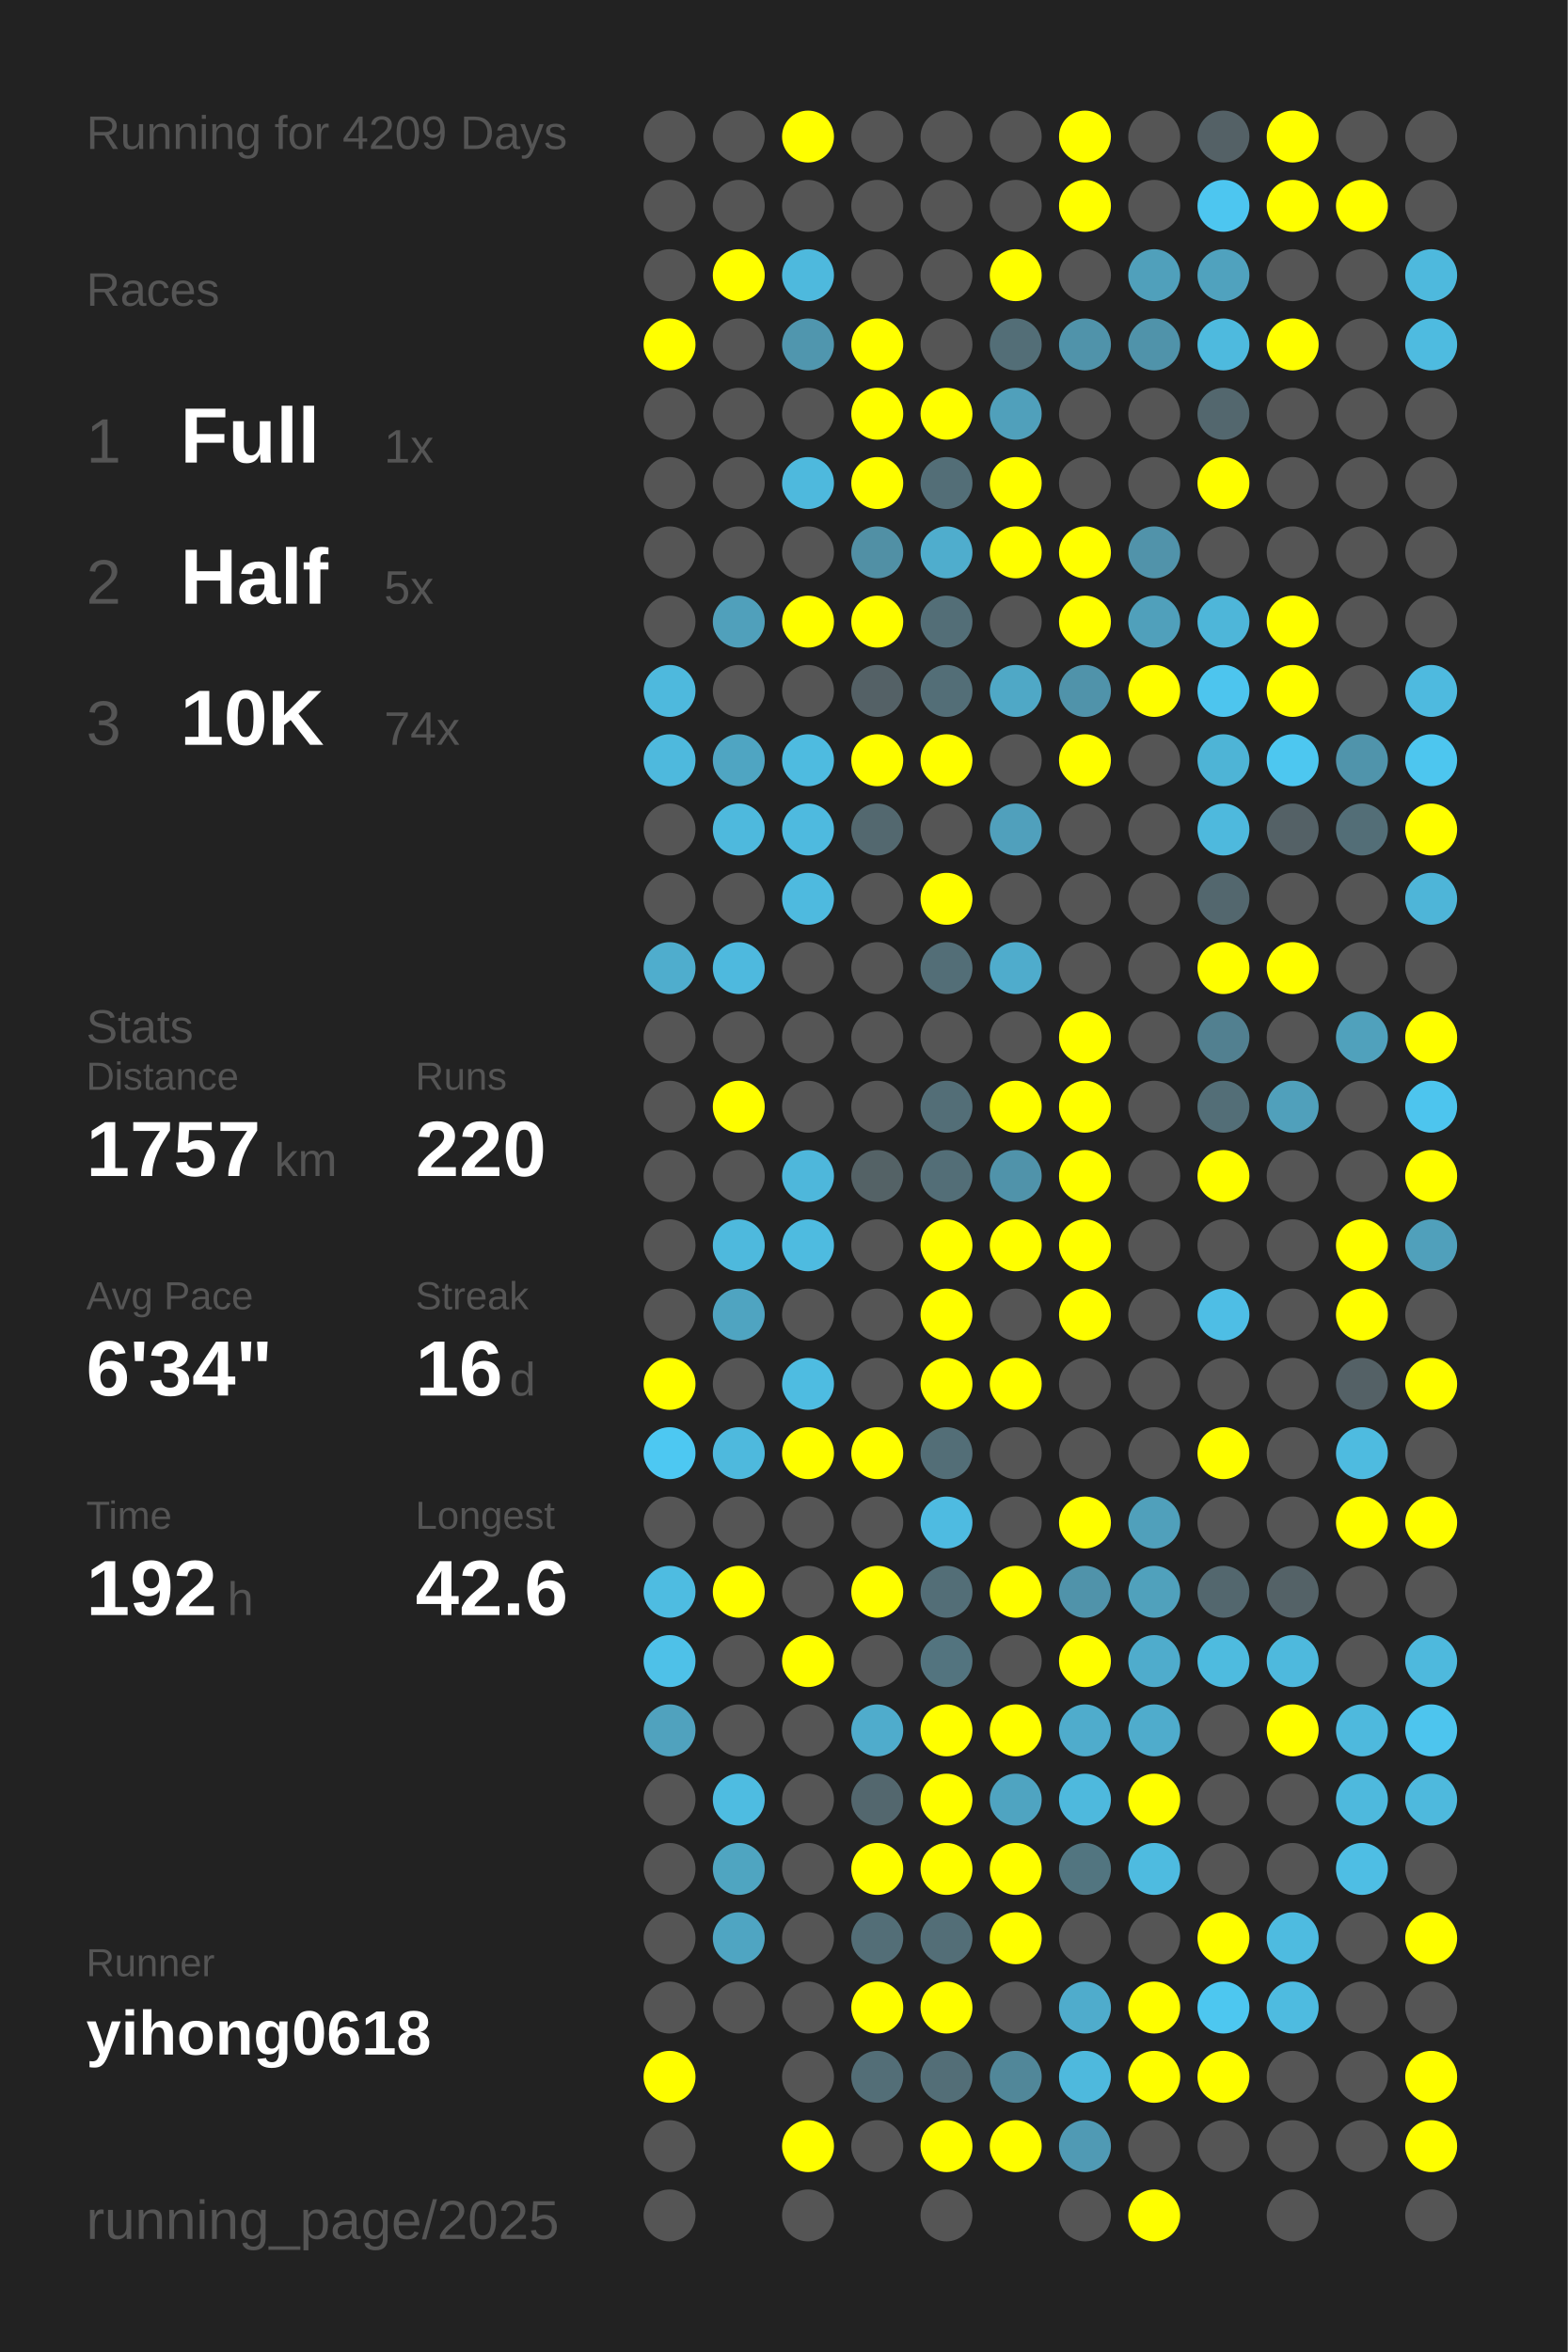
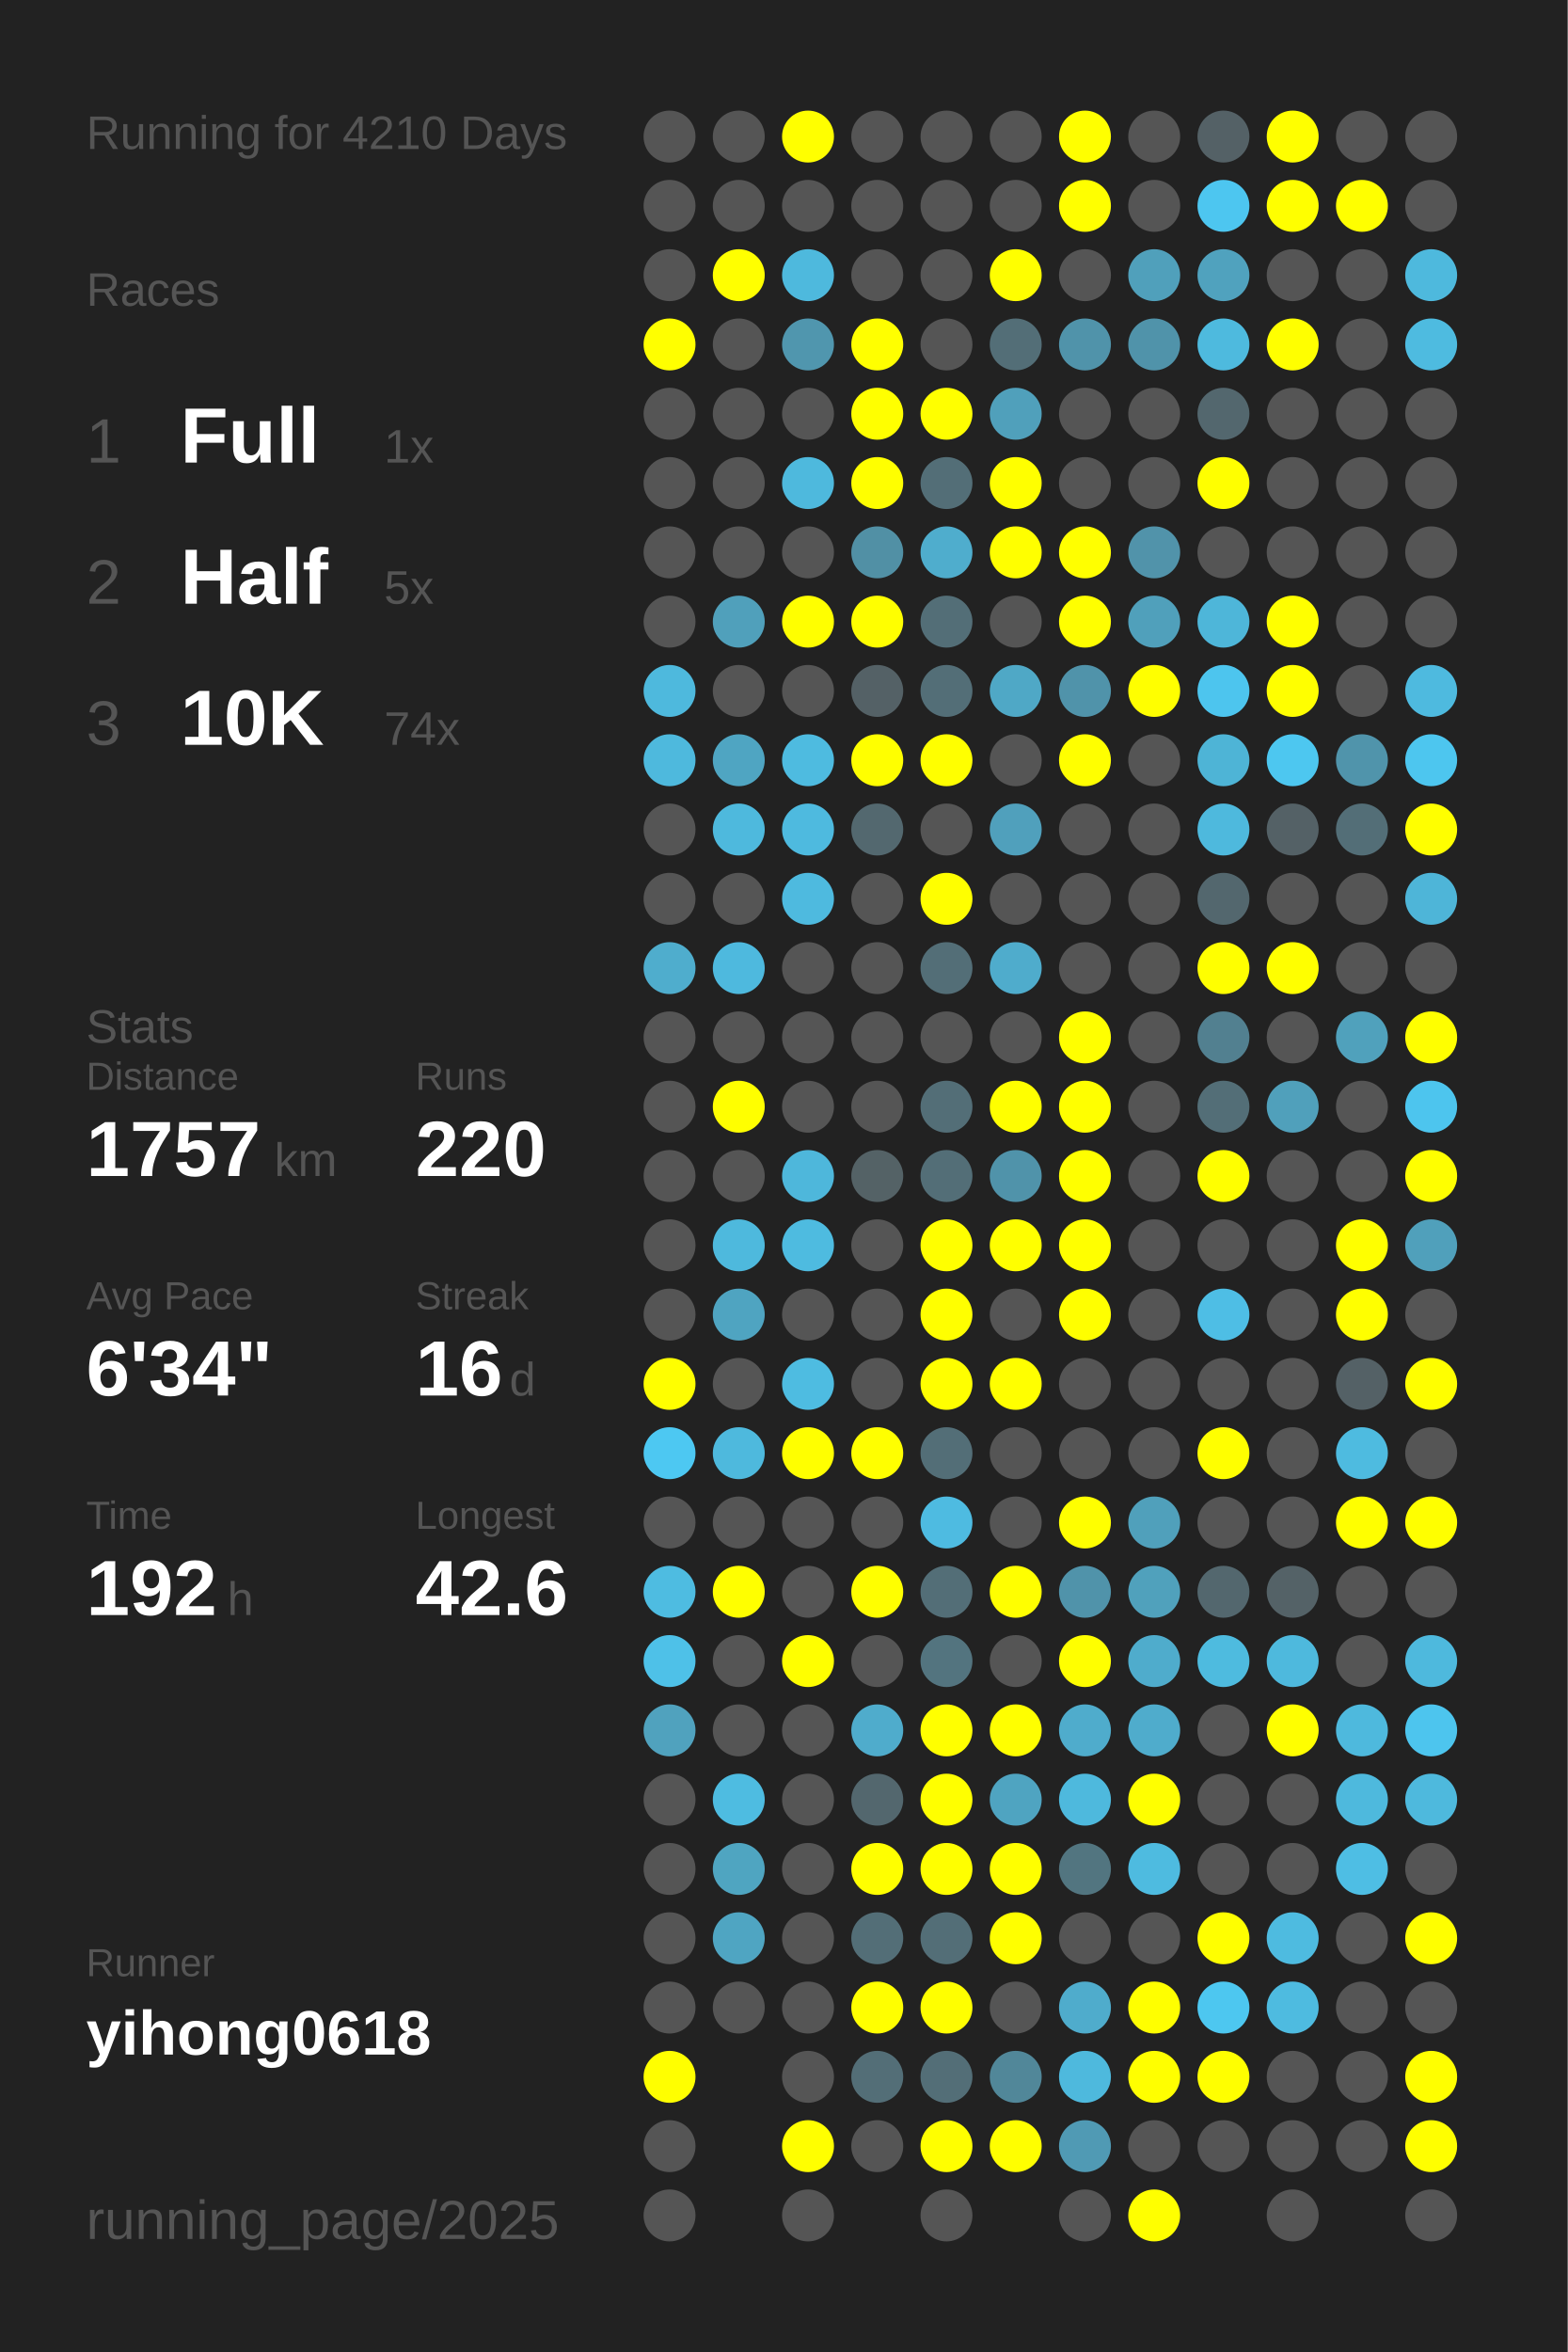
<svg xmlns="http://www.w3.org/2000/svg" baseProfile="full" height="300mm" version="1.1" viewBox="0,0,200,300" width="200mm">
  <defs />
  <rect fill="#222222" height="300" width="200" x="0" y="0" />
-   <text fill="#555555" style="font-size:6px; font-family:Arial;" x="11" y="19">Running for 4209 Days</text>
+   <text fill="#555555" style="font-size:6px; font-family:Arial;" x="11" y="19">Running for 4210 Days</text>
  <text fill="#555555" style="font-size:6px; font-family:Arial;" x="11" y="39">Races</text>
  <text fill="#555555" style="font-size:8px; font-family:Arial;" x="11" y="59">1</text>
  <text fill="#FFFFFF" style="font-size:10px; font-family:Arial; font-weight:bold;" x="23" y="59">Full</text>
  <text fill="#555555" style="font-size:6px; font-family:Arial;" x="49" y="59">1x</text>
  <text fill="#555555" style="font-size:8px; font-family:Arial;" x="11" y="77">2</text>
  <text fill="#FFFFFF" style="font-size:10px; font-family:Arial; font-weight:bold;" x="23" y="77">Half</text>
  <text fill="#555555" style="font-size:6px; font-family:Arial;" x="49" y="77">5x</text>
  <text fill="#555555" style="font-size:8px; font-family:Arial;" x="11" y="95">3</text>
  <text fill="#FFFFFF" style="font-size:10px; font-family:Arial; font-weight:bold;" x="23" y="95">10K</text>
  <text fill="#555555" style="font-size:6px; font-family:Arial;" x="49" y="95">74x</text>
  <text fill="#555555" style="font-size:6px; font-family:Arial;" x="11" y="133">Stats</text>
  <text fill="#555555" style="font-size:5px; font-family:Arial;" x="11" y="139">Distance</text>
  <text fill="#FFFFFF" style="font-size:10px; font-family:Arial; font-weight:bold;" x="11" y="150">1757</text>
  <text fill="#555555" style="font-size:6px; font-family:Arial;" x="35" y="150">km</text>
  <text fill="#555555" style="font-size:5px; font-family:Arial;" x="53" y="139">Runs</text>
  <text fill="#FFFFFF" style="font-size:10px; font-family:Arial; font-weight:bold;" x="53" y="150">220</text>
  <text fill="#555555" style="font-size:5px; font-family:Arial;" x="11" y="167">Avg Pace</text>
  <text fill="#FFFFFF" style="font-size:10px; font-family:Arial; font-weight:bold;" x="11" y="178">6'34"</text>
  <text fill="#555555" style="font-size:5px; font-family:Arial;" x="53" y="167">Streak</text>
  <text fill="#FFFFFF" style="font-size:10px; font-family:Arial; font-weight:bold;" x="53" y="178">16</text>
  <text fill="#555555" style="font-size:6px; font-family:Arial;" x="65" y="178">d</text>
  <text fill="#555555" style="font-size:5px; font-family:Arial;" x="11" y="195">Time</text>
  <text fill="#FFFFFF" style="font-size:10px; font-family:Arial; font-weight:bold;" x="11" y="206">192</text>
  <text fill="#555555" style="font-size:6px; font-family:Arial;" x="29" y="206">h</text>
  <text fill="#555555" style="font-size:5px; font-family:Arial;" x="53" y="195">Longest</text>
  <text fill="#FFFFFF" style="font-size:10px; font-family:Arial; font-weight:bold;" x="53" y="206">42.6</text>
  <text fill="#555555" style="font-size:5px; font-family:Arial;" x="11" y="252.065">Runner</text>
  <text fill="#FFFFFF" style="font-size:8px; font-family:Arial; font-weight:bold;" x="11" y="262.065">yihong0618</text>
  <text fill="#555555" style="font-size:7px; font-family:Arial;" x="11" y="285.581">running_page/2025</text>
  <circle cx="85.417" cy="17.419" fill="#555555" r="3.312" />
  <circle cx="85.417" cy="26.258" fill="#555555" r="3.312" />
  <circle cx="85.417" cy="35.097" fill="#555555" r="3.312" />
  <circle cx="85.417" cy="43.935" fill="#FFFF00" r="3.312" />
  <circle cx="85.417" cy="52.774" fill="#555555" r="3.312" />
  <circle cx="85.417" cy="61.613" fill="#555555" r="3.312" />
  <circle cx="85.417" cy="70.452" fill="#555555" r="3.312" />
  <circle cx="85.417" cy="79.29" fill="#555555" r="3.312" />
  <circle cx="85.417" cy="88.129" fill="#4eb9dd" r="3.312" />
  <circle cx="85.417" cy="96.968" fill="#4eb9dd" r="3.312" />
  <circle cx="85.417" cy="105.806" fill="#555555" r="3.312" />
  <circle cx="85.417" cy="114.645" fill="#555555" r="3.312" />
  <circle cx="85.417" cy="123.484" fill="#4fadcd" r="3.312" />
  <circle cx="85.417" cy="132.323" fill="#555555" r="3.312" />
  <circle cx="85.417" cy="141.161" fill="#555555" r="3.312" />
  <circle cx="85.417" cy="150" fill="#555555" r="3.312" />
  <circle cx="85.417" cy="158.839" fill="#555555" r="3.312" />
  <circle cx="85.417" cy="167.677" fill="#555555" r="3.312" />
  <circle cx="85.417" cy="176.516" fill="#FFFF00" r="3.312" />
  <circle cx="85.417" cy="185.355" fill="#4dc8f2" r="3.312" />
  <circle cx="85.417" cy="194.194" fill="#555555" r="3.312" />
  <circle cx="85.417" cy="203.032" fill="#4ebce1" r="3.312" />
  <circle cx="85.417" cy="211.871" fill="#4ec1e8" r="3.312" />
  <circle cx="85.417" cy="220.71" fill="#50a2be" r="3.312" />
  <circle cx="85.417" cy="229.548" fill="#555555" r="3.312" />
  <circle cx="85.417" cy="238.387" fill="#555555" r="3.312" />
  <circle cx="85.417" cy="247.226" fill="#555555" r="3.312" />
  <circle cx="85.417" cy="256.065" fill="#555555" r="3.312" />
  <circle cx="85.417" cy="264.903" fill="#FFFF00" r="3.312" />
  <circle cx="85.417" cy="273.742" fill="#555555" r="3.312" />
  <circle cx="85.417" cy="282.581" fill="#555555" r="3.312" />
  <circle cx="94.25" cy="17.419" fill="#555555" r="3.312" />
  <circle cx="94.25" cy="26.258" fill="#555555" r="3.312" />
  <circle cx="94.25" cy="35.097" fill="#FFFF00" r="3.312" />
  <circle cx="94.25" cy="43.935" fill="#555555" r="3.312" />
  <circle cx="94.25" cy="52.774" fill="#555555" r="3.312" />
  <circle cx="94.25" cy="61.613" fill="#555555" r="3.312" />
  <circle cx="94.25" cy="70.452" fill="#555555" r="3.312" />
  <circle cx="94.25" cy="79.29" fill="#50a0bb" r="3.312" />
  <circle cx="94.25" cy="88.129" fill="#555555" r="3.312" />
  <circle cx="94.25" cy="96.968" fill="#4fa5c2" r="3.312" />
  <circle cx="94.25" cy="105.806" fill="#4eb9dd" r="3.312" />
  <circle cx="94.25" cy="114.645" fill="#555555" r="3.312" />
  <circle cx="94.25" cy="123.484" fill="#4eb9de" r="3.312" />
  <circle cx="94.25" cy="132.323" fill="#555555" r="3.312" />
  <circle cx="94.25" cy="141.161" fill="#FFFF00" r="3.312" />
  <circle cx="94.25" cy="150" fill="#555555" r="3.312" />
  <circle cx="94.25" cy="158.839" fill="#4eb9dd" r="3.312" />
  <circle cx="94.25" cy="167.677" fill="#4fa4c1" r="3.312" />
  <circle cx="94.25" cy="176.516" fill="#555555" r="3.312" />
  <circle cx="94.25" cy="185.355" fill="#4eb9dd" r="3.312" />
  <circle cx="94.25" cy="194.194" fill="#555555" r="3.312" />
  <circle cx="94.25" cy="203.032" fill="#FFFF00" r="3.312" />
  <circle cx="94.25" cy="211.871" fill="#555555" r="3.312" />
  <circle cx="94.25" cy="220.71" fill="#555555" r="3.312" />
  <circle cx="94.25" cy="229.548" fill="#4ebce1" r="3.312" />
  <circle cx="94.25" cy="238.387" fill="#4fa5c1" r="3.312" />
  <circle cx="94.25" cy="247.226" fill="#4fa5c2" r="3.312" />
  <circle cx="94.25" cy="256.065" fill="#555555" r="3.312" />
  <circle cx="103.083" cy="17.419" fill="#FFFF00" r="3.312" />
  <circle cx="103.083" cy="26.258" fill="#555555" r="3.312" />
  <circle cx="103.083" cy="35.097" fill="#4eb9dd" r="3.312" />
  <circle cx="103.083" cy="43.935" fill="#5096ae" r="3.312" />
  <circle cx="103.083" cy="52.774" fill="#555555" r="3.312" />
  <circle cx="103.083" cy="61.613" fill="#4eb9dd" r="3.312" />
  <circle cx="103.083" cy="70.452" fill="#555555" r="3.312" />
  <circle cx="103.083" cy="79.29" fill="#FFFF00" r="3.312" />
  <circle cx="103.083" cy="88.129" fill="#555555" r="3.312" />
  <circle cx="103.083" cy="96.968" fill="#4ebbe0" r="3.312" />
  <circle cx="103.083" cy="105.806" fill="#4ebadf" r="3.312" />
  <circle cx="103.083" cy="114.645" fill="#4ebadf" r="3.312" />
  <circle cx="103.083" cy="123.484" fill="#555555" r="3.312" />
  <circle cx="103.083" cy="132.323" fill="#555555" r="3.312" />
  <circle cx="103.083" cy="141.161" fill="#555555" r="3.312" />
  <circle cx="103.083" cy="150" fill="#4eb7db" r="3.312" />
  <circle cx="103.083" cy="158.839" fill="#4ebbe0" r="3.312" />
  <circle cx="103.083" cy="167.677" fill="#555555" r="3.312" />
  <circle cx="103.083" cy="176.516" fill="#4ebce1" r="3.312" />
  <circle cx="103.083" cy="185.355" fill="#FFFF00" r="3.312" />
  <circle cx="103.083" cy="194.194" fill="#555555" r="3.312" />
  <circle cx="103.083" cy="203.032" fill="#555555" r="3.312" />
  <circle cx="103.083" cy="211.871" fill="#FFFF00" r="3.312" />
  <circle cx="103.083" cy="220.71" fill="#555555" r="3.312" />
  <circle cx="103.083" cy="229.548" fill="#555555" r="3.312" />
  <circle cx="103.083" cy="238.387" fill="#555555" r="3.312" />
  <circle cx="103.083" cy="247.226" fill="#555555" r="3.312" />
  <circle cx="103.083" cy="256.065" fill="#555555" r="3.312" />
  <circle cx="103.083" cy="264.903" fill="#555555" r="3.312" />
  <circle cx="103.083" cy="273.742" fill="#FFFF00" r="3.312" />
  <circle cx="103.083" cy="282.581" fill="#555555" r="3.312" />
  <circle cx="111.917" cy="17.419" fill="#555555" r="3.312" />
  <circle cx="111.917" cy="26.258" fill="#555555" r="3.312" />
  <circle cx="111.917" cy="35.097" fill="#555555" r="3.312" />
  <circle cx="111.917" cy="43.935" fill="#FFFF00" r="3.312" />
  <circle cx="111.917" cy="52.774" fill="#FFFF00" r="3.312" />
  <circle cx="111.917" cy="61.613" fill="#FFFF00" r="3.312" />
  <circle cx="111.917" cy="70.452" fill="#5190a5" r="3.312" />
  <circle cx="111.917" cy="79.29" fill="#FFFF00" r="3.312" />
  <circle cx="111.917" cy="88.129" fill="#546166" r="3.312" />
  <circle cx="111.917" cy="96.968" fill="#FFFF00" r="3.312" />
  <circle cx="111.917" cy="105.806" fill="#53686f" r="3.312" />
  <circle cx="111.917" cy="114.645" fill="#555555" r="3.312" />
  <circle cx="111.917" cy="123.484" fill="#555555" r="3.312" />
  <circle cx="111.917" cy="132.323" fill="#555555" r="3.312" />
  <circle cx="111.917" cy="141.161" fill="#555555" r="3.312" />
  <circle cx="111.917" cy="150" fill="#546266" r="3.312" />
  <circle cx="111.917" cy="158.839" fill="#555555" r="3.312" />
  <circle cx="111.917" cy="167.677" fill="#555555" r="3.312" />
  <circle cx="111.917" cy="176.516" fill="#555555" r="3.312" />
  <circle cx="111.917" cy="185.355" fill="#FFFF00" r="3.312" />
  <circle cx="111.917" cy="194.194" fill="#555555" r="3.312" />
  <circle cx="111.917" cy="203.032" fill="#FFFF00" r="3.312" />
  <circle cx="111.917" cy="211.871" fill="#555555" r="3.312" />
  <circle cx="111.917" cy="220.71" fill="#4faccc" r="3.312" />
  <circle cx="111.917" cy="229.548" fill="#53676e" r="3.312" />
  <circle cx="111.917" cy="238.387" fill="#FFFF00" r="3.312" />
  <circle cx="111.917" cy="247.226" fill="#536e77" r="3.312" />
  <circle cx="111.917" cy="256.065" fill="#FFFF00" r="3.312" />
  <circle cx="111.917" cy="264.903" fill="#536e77" r="3.312" />
  <circle cx="111.917" cy="273.742" fill="#555555" r="3.312" />
  <circle cx="120.75" cy="17.419" fill="#555555" r="3.312" />
  <circle cx="120.75" cy="26.258" fill="#555555" r="3.312" />
  <circle cx="120.75" cy="35.097" fill="#555555" r="3.312" />
  <circle cx="120.75" cy="43.935" fill="#555555" r="3.312" />
  <circle cx="120.75" cy="52.774" fill="#FFFF00" r="3.312" />
  <circle cx="120.75" cy="61.613" fill="#536e77" r="3.312" />
  <circle cx="120.75" cy="70.452" fill="#4fadcd" r="3.312" />
  <circle cx="120.75" cy="79.29" fill="#536e77" r="3.312" />
  <circle cx="120.75" cy="88.129" fill="#536e77" r="3.312" />
  <circle cx="120.75" cy="96.968" fill="#FFFF00" r="3.312" />
  <circle cx="120.75" cy="105.806" fill="#555555" r="3.312" />
  <circle cx="120.75" cy="114.645" fill="#FFFF00" r="3.312" />
  <circle cx="120.75" cy="123.484" fill="#536e77" r="3.312" />
  <circle cx="120.75" cy="132.323" fill="#555555" r="3.312" />
  <circle cx="120.75" cy="141.161" fill="#536e77" r="3.312" />
  <circle cx="120.75" cy="150" fill="#536e77" r="3.312" />
  <circle cx="120.75" cy="158.839" fill="#FFFF00" r="3.312" />
  <circle cx="120.75" cy="167.677" fill="#FFFF00" r="3.312" />
  <circle cx="120.75" cy="176.516" fill="#FFFF00" r="3.312" />
  <circle cx="120.75" cy="185.355" fill="#536e77" r="3.312" />
  <circle cx="120.75" cy="194.194" fill="#4ebbe1" r="3.312" />
  <circle cx="120.75" cy="203.032" fill="#536e77" r="3.312" />
  <circle cx="120.75" cy="211.871" fill="#53747f" r="3.312" />
  <circle cx="120.75" cy="220.71" fill="#FFFF00" r="3.312" />
  <circle cx="120.75" cy="229.548" fill="#FFFF00" r="3.312" />
  <circle cx="120.75" cy="238.387" fill="#FFFF00" r="3.312" />
  <circle cx="120.75" cy="247.226" fill="#536e77" r="3.312" />
  <circle cx="120.75" cy="256.065" fill="#FFFF00" r="3.312" />
  <circle cx="120.75" cy="264.903" fill="#536e77" r="3.312" />
  <circle cx="120.75" cy="273.742" fill="#FFFF00" r="3.312" />
  <circle cx="120.75" cy="282.581" fill="#555555" r="3.312" />
  <circle cx="129.583" cy="17.419" fill="#555555" r="3.312" />
  <circle cx="129.583" cy="26.258" fill="#555555" r="3.312" />
  <circle cx="129.583" cy="35.097" fill="#FFFF00" r="3.312" />
  <circle cx="129.583" cy="43.935" fill="#536e77" r="3.312" />
  <circle cx="129.583" cy="52.774" fill="#50a0bb" r="3.312" />
  <circle cx="129.583" cy="61.613" fill="#FFFF00" r="3.312" />
  <circle cx="129.583" cy="70.452" fill="#FFFF00" r="3.312" />
  <circle cx="129.583" cy="79.29" fill="#555555" r="3.312" />
  <circle cx="129.583" cy="88.129" fill="#4fa8c6" r="3.312" />
  <circle cx="129.583" cy="96.968" fill="#555555" r="3.312" />
  <circle cx="129.583" cy="105.806" fill="#50a0bc" r="3.312" />
  <circle cx="129.583" cy="114.645" fill="#555555" r="3.312" />
  <circle cx="129.583" cy="123.484" fill="#4faccc" r="3.312" />
  <circle cx="129.583" cy="132.323" fill="#555555" r="3.312" />
  <circle cx="129.583" cy="141.161" fill="#FFFF00" r="3.312" />
  <circle cx="129.583" cy="150" fill="#5093aa" r="3.312" />
  <circle cx="129.583" cy="158.839" fill="#FFFF00" r="3.312" />
  <circle cx="129.583" cy="167.677" fill="#555555" r="3.312" />
  <circle cx="129.583" cy="176.516" fill="#FFFF00" r="3.312" />
  <circle cx="129.583" cy="185.355" fill="#555555" r="3.312" />
  <circle cx="129.583" cy="194.194" fill="#555555" r="3.312" />
  <circle cx="129.583" cy="203.032" fill="#FFFF00" r="3.312" />
  <circle cx="129.583" cy="211.871" fill="#555555" r="3.312" />
  <circle cx="129.583" cy="220.71" fill="#FFFF00" r="3.312" />
  <circle cx="129.583" cy="229.548" fill="#4fa4c1" r="3.312" />
  <circle cx="129.583" cy="238.387" fill="#FFFF00" r="3.312" />
  <circle cx="129.583" cy="247.226" fill="#FFFF00" r="3.312" />
  <circle cx="129.583" cy="256.065" fill="#555555" r="3.312" />
  <circle cx="129.583" cy="264.903" fill="#518799" r="3.312" />
  <circle cx="129.583" cy="273.742" fill="#FFFF00" r="3.312" />
  <circle cx="138.417" cy="17.419" fill="#FFFF00" r="3.312" />
  <circle cx="138.417" cy="26.258" fill="#FFFF00" r="3.312" />
  <circle cx="138.417" cy="35.097" fill="#555555" r="3.312" />
  <circle cx="138.417" cy="43.935" fill="#5093aa" r="3.312" />
  <circle cx="138.417" cy="52.774" fill="#555555" r="3.312" />
  <circle cx="138.417" cy="61.613" fill="#555555" r="3.312" />
  <circle cx="138.417" cy="70.452" fill="#FFFF00" r="3.312" />
  <circle cx="138.417" cy="79.29" fill="#FFFF00" r="3.312" />
  <circle cx="138.417" cy="88.129" fill="#5093aa" r="3.312" />
  <circle cx="138.417" cy="96.968" fill="#FFFF00" r="3.312" />
  <circle cx="138.417" cy="105.806" fill="#555555" r="3.312" />
  <circle cx="138.417" cy="114.645" fill="#555555" r="3.312" />
  <circle cx="138.417" cy="123.484" fill="#555555" r="3.312" />
  <circle cx="138.417" cy="132.323" fill="#FFFF00" r="3.312" />
  <circle cx="138.417" cy="141.161" fill="#FFFF00" r="3.312" />
  <circle cx="138.417" cy="150" fill="#FFFF00" r="3.312" />
  <circle cx="138.417" cy="158.839" fill="#FFFF00" r="3.312" />
  <circle cx="138.417" cy="167.677" fill="#FFFF00" r="3.312" />
  <circle cx="138.417" cy="176.516" fill="#555555" r="3.312" />
  <circle cx="138.417" cy="185.355" fill="#555555" r="3.312" />
  <circle cx="138.417" cy="194.194" fill="#FFFF00" r="3.312" />
  <circle cx="138.417" cy="203.032" fill="#5093aa" r="3.312" />
  <circle cx="138.417" cy="211.871" fill="#FFFF00" r="3.312" />
  <circle cx="138.417" cy="220.71" fill="#4faccc" r="3.312" />
  <circle cx="138.417" cy="229.548" fill="#4eb9dd" r="3.312" />
  <circle cx="138.417" cy="238.387" fill="#527580" r="3.312" />
  <circle cx="138.417" cy="247.226" fill="#555555" r="3.312" />
  <circle cx="138.417" cy="256.065" fill="#4faccc" r="3.312" />
  <circle cx="138.417" cy="264.903" fill="#4eb9dd" r="3.312" />
  <circle cx="138.417" cy="273.742" fill="#509ab4" r="3.312" />
  <circle cx="138.417" cy="282.581" fill="#555555" r="3.312" />
  <circle cx="147.25" cy="17.419" fill="#555555" r="3.312" />
  <circle cx="147.25" cy="26.258" fill="#555555" r="3.312" />
  <circle cx="147.25" cy="35.097" fill="#50a0bb" r="3.312" />
  <circle cx="147.25" cy="43.935" fill="#5093aa" r="3.312" />
  <circle cx="147.25" cy="52.774" fill="#555555" r="3.312" />
  <circle cx="147.25" cy="61.613" fill="#555555" r="3.312" />
  <circle cx="147.25" cy="70.452" fill="#5193aa" r="3.312" />
  <circle cx="147.25" cy="79.29" fill="#50a0bb" r="3.312" />
  <circle cx="147.25" cy="88.129" fill="#FFFF00" r="3.312" />
  <circle cx="147.25" cy="96.968" fill="#555555" r="3.312" />
  <circle cx="147.25" cy="105.806" fill="#555555" r="3.312" />
  <circle cx="147.25" cy="114.645" fill="#555555" r="3.312" />
  <circle cx="147.25" cy="123.484" fill="#555555" r="3.312" />
  <circle cx="147.25" cy="132.323" fill="#555555" r="3.312" />
  <circle cx="147.25" cy="141.161" fill="#555555" r="3.312" />
  <circle cx="147.25" cy="150" fill="#555555" r="3.312" />
  <circle cx="147.25" cy="158.839" fill="#555555" r="3.312" />
  <circle cx="147.25" cy="167.677" fill="#555555" r="3.312" />
  <circle cx="147.25" cy="176.516" fill="#555555" r="3.312" />
  <circle cx="147.25" cy="185.355" fill="#555555" r="3.312" />
  <circle cx="147.25" cy="194.194" fill="#50a0bb" r="3.312" />
  <circle cx="147.25" cy="203.032" fill="#50a1bc" r="3.312" />
  <circle cx="147.25" cy="211.871" fill="#4faccc" r="3.312" />
  <circle cx="147.25" cy="220.71" fill="#4faccc" r="3.312" />
  <circle cx="147.25" cy="229.548" fill="#FFFF00" r="3.312" />
  <circle cx="147.25" cy="238.387" fill="#4ebbe0" r="3.312" />
  <circle cx="147.25" cy="247.226" fill="#555555" r="3.312" />
  <circle cx="147.25" cy="256.065" fill="#FFFF00" r="3.312" />
  <circle cx="147.25" cy="264.903" fill="#FFFF00" r="3.312" />
  <circle cx="147.25" cy="273.742" fill="#555555" r="3.312" />
  <circle cx="147.25" cy="282.581" fill="#FFFF00" r="3.312" />
  <circle cx="156.083" cy="17.419" fill="#546166" r="3.312" />
  <circle cx="156.083" cy="26.258" fill="#4dc6f0" r="3.312" />
  <circle cx="156.083" cy="35.097" fill="#50a2be" r="3.312" />
  <circle cx="156.083" cy="43.935" fill="#4ebade" r="3.312" />
  <circle cx="156.083" cy="52.774" fill="#53676e" r="3.312" />
  <circle cx="156.083" cy="61.613" fill="#FFFF00" r="3.312" />
  <circle cx="156.083" cy="70.452" fill="#555555" r="3.312" />
  <circle cx="156.083" cy="79.29" fill="#4eb6d9" r="3.312" />
  <circle cx="156.083" cy="88.129" fill="#4dc5ee" r="3.312" />
  <circle cx="156.083" cy="96.968" fill="#4eb4d6" r="3.312" />
  <circle cx="156.083" cy="105.806" fill="#4eb9dd" r="3.312" />
  <circle cx="156.083" cy="114.645" fill="#53676e" r="3.312" />
  <circle cx="156.083" cy="123.484" fill="#FFFF00" r="3.312" />
  <circle cx="156.083" cy="132.323" fill="#528090" r="3.312" />
  <circle cx="156.083" cy="141.161" fill="#536e77" r="3.312" />
  <circle cx="156.083" cy="150" fill="#FFFF00" r="3.312" />
  <circle cx="156.083" cy="158.839" fill="#555555" r="3.312" />
  <circle cx="156.083" cy="167.677" fill="#4ebee5" r="3.312" />
  <circle cx="156.083" cy="176.516" fill="#555555" r="3.312" />
  <circle cx="156.083" cy="185.355" fill="#FFFF00" r="3.312" />
  <circle cx="156.083" cy="194.194" fill="#555555" r="3.312" />
  <circle cx="156.083" cy="203.032" fill="#53676e" r="3.312" />
  <circle cx="156.083" cy="211.871" fill="#4ebbdf" r="3.312" />
  <circle cx="156.083" cy="220.71" fill="#555555" r="3.312" />
  <circle cx="156.083" cy="229.548" fill="#555555" r="3.312" />
  <circle cx="156.083" cy="238.387" fill="#555555" r="3.312" />
  <circle cx="156.083" cy="247.226" fill="#FFFF00" r="3.312" />
  <circle cx="156.083" cy="256.065" fill="#4dc7f0" r="3.312" />
  <circle cx="156.083" cy="264.903" fill="#FFFF00" r="3.312" />
  <circle cx="156.083" cy="273.742" fill="#555555" r="3.312" />
  <circle cx="164.917" cy="17.419" fill="#FFFF00" r="3.312" />
  <circle cx="164.917" cy="26.258" fill="#FFFF00" r="3.312" />
  <circle cx="164.917" cy="35.097" fill="#555555" r="3.312" />
  <circle cx="164.917" cy="43.935" fill="#FFFF00" r="3.312" />
  <circle cx="164.917" cy="52.774" fill="#555555" r="3.312" />
  <circle cx="164.917" cy="61.613" fill="#555555" r="3.312" />
  <circle cx="164.917" cy="70.452" fill="#555555" r="3.312" />
  <circle cx="164.917" cy="79.29" fill="#FFFF00" r="3.312" />
  <circle cx="164.917" cy="88.129" fill="#FFFF00" r="3.312" />
  <circle cx="164.917" cy="96.968" fill="#4dc7f0" r="3.312" />
  <circle cx="164.917" cy="105.806" fill="#546166" r="3.312" />
  <circle cx="164.917" cy="114.645" fill="#555555" r="3.312" />
  <circle cx="164.917" cy="123.484" fill="#FFFF00" r="3.312" />
  <circle cx="164.917" cy="132.323" fill="#555555" r="3.312" />
  <circle cx="164.917" cy="141.161" fill="#50a0bb" r="3.312" />
  <circle cx="164.917" cy="150" fill="#555555" r="3.312" />
  <circle cx="164.917" cy="158.839" fill="#555555" r="3.312" />
  <circle cx="164.917" cy="167.677" fill="#555555" r="3.312" />
  <circle cx="164.917" cy="176.516" fill="#555555" r="3.312" />
  <circle cx="164.917" cy="185.355" fill="#555555" r="3.312" />
  <circle cx="164.917" cy="194.194" fill="#555555" r="3.312" />
  <circle cx="164.917" cy="203.032" fill="#546267" r="3.312" />
  <circle cx="164.917" cy="211.871" fill="#4eb9dd" r="3.312" />
  <circle cx="164.917" cy="220.71" fill="#FFFF00" r="3.312" />
  <circle cx="164.917" cy="229.548" fill="#555555" r="3.312" />
  <circle cx="164.917" cy="238.387" fill="#555555" r="3.312" />
  <circle cx="164.917" cy="247.226" fill="#4ebbe0" r="3.312" />
  <circle cx="164.917" cy="256.065" fill="#4ebbe0" r="3.312" />
  <circle cx="164.917" cy="264.903" fill="#555555" r="3.312" />
  <circle cx="164.917" cy="273.742" fill="#555555" r="3.312" />
  <circle cx="164.917" cy="282.581" fill="#555555" r="3.312" />
  <circle cx="173.75" cy="17.419" fill="#555555" r="3.312" />
  <circle cx="173.75" cy="26.258" fill="#FFFF00" r="3.312" />
  <circle cx="173.75" cy="35.097" fill="#555555" r="3.312" />
  <circle cx="173.75" cy="43.935" fill="#555555" r="3.312" />
  <circle cx="173.75" cy="52.774" fill="#555555" r="3.312" />
  <circle cx="173.75" cy="61.613" fill="#555555" r="3.312" />
  <circle cx="173.75" cy="70.452" fill="#555555" r="3.312" />
  <circle cx="173.75" cy="79.29" fill="#555555" r="3.312" />
  <circle cx="173.75" cy="88.129" fill="#555555" r="3.312" />
  <circle cx="173.75" cy="96.968" fill="#5094ab" r="3.312" />
  <circle cx="173.75" cy="105.806" fill="#536e77" r="3.312" />
  <circle cx="173.75" cy="114.645" fill="#555555" r="3.312" />
  <circle cx="173.75" cy="123.484" fill="#555555" r="3.312" />
  <circle cx="173.75" cy="132.323" fill="#50a1bc" r="3.312" />
  <circle cx="173.75" cy="141.161" fill="#555555" r="3.312" />
  <circle cx="173.75" cy="150" fill="#555555" r="3.312" />
  <circle cx="173.75" cy="158.839" fill="#FFFF00" r="3.312" />
  <circle cx="173.75" cy="167.677" fill="#FFFF00" r="3.312" />
  <circle cx="173.75" cy="176.516" fill="#546166" r="3.312" />
  <circle cx="173.75" cy="185.355" fill="#4ebbe0" r="3.312" />
  <circle cx="173.75" cy="194.194" fill="#FFFF00" r="3.312" />
  <circle cx="173.75" cy="203.032" fill="#555555" r="3.312" />
  <circle cx="173.75" cy="211.871" fill="#555555" r="3.312" />
  <circle cx="173.75" cy="220.71" fill="#4eb9dd" r="3.312" />
  <circle cx="173.75" cy="229.548" fill="#4eb9dd" r="3.312" />
  <circle cx="173.75" cy="238.387" fill="#4ebee4" r="3.312" />
  <circle cx="173.75" cy="247.226" fill="#555555" r="3.312" />
  <circle cx="173.75" cy="256.065" fill="#555555" r="3.312" />
  <circle cx="173.75" cy="264.903" fill="#555555" r="3.312" />
  <circle cx="173.75" cy="273.742" fill="#555555" r="3.312" />
  <circle cx="182.583" cy="17.419" fill="#555555" r="3.312" />
  <circle cx="182.583" cy="26.258" fill="#555555" r="3.312" />
  <circle cx="182.583" cy="35.097" fill="#4eb9dd" r="3.312" />
  <circle cx="182.583" cy="43.935" fill="#4ebbe0" r="3.312" />
  <circle cx="182.583" cy="52.774" fill="#555555" r="3.312" />
  <circle cx="182.583" cy="61.613" fill="#555555" r="3.312" />
  <circle cx="182.583" cy="70.452" fill="#555555" r="3.312" />
  <circle cx="182.583" cy="79.29" fill="#555555" r="3.312" />
  <circle cx="182.583" cy="88.129" fill="#4ebadf" r="3.312" />
  <circle cx="182.583" cy="96.968" fill="#4dc6ef" r="3.312" />
  <circle cx="182.583" cy="105.806" fill="#FFFF00" r="3.312" />
  <circle cx="182.583" cy="114.645" fill="#4eb5d8" r="3.312" />
  <circle cx="182.583" cy="123.484" fill="#555555" r="3.312" />
  <circle cx="182.583" cy="132.323" fill="#FFFF00" r="3.312" />
  <circle cx="182.583" cy="141.161" fill="#4dc5ee" r="3.312" />
  <circle cx="182.583" cy="150" fill="#FFFF00" r="3.312" />
  <circle cx="182.583" cy="158.839" fill="#50a0bb" r="3.312" />
  <circle cx="182.583" cy="167.677" fill="#555555" r="3.312" />
  <circle cx="182.583" cy="176.516" fill="#FFFF00" r="3.312" />
  <circle cx="182.583" cy="185.355" fill="#555555" r="3.312" />
  <circle cx="182.583" cy="194.194" fill="#FFFF00" r="3.312" />
  <circle cx="182.583" cy="203.032" fill="#555555" r="3.312" />
  <circle cx="182.583" cy="211.871" fill="#4eb9dd" r="3.312" />
  <circle cx="182.583" cy="220.71" fill="#4dc5ee" r="3.312" />
  <circle cx="182.583" cy="229.548" fill="#4eb9dd" r="3.312" />
  <circle cx="182.583" cy="238.387" fill="#555555" r="3.312" />
  <circle cx="182.583" cy="247.226" fill="#FFFF00" r="3.312" />
  <circle cx="182.583" cy="256.065" fill="#555555" r="3.312" />
  <circle cx="182.583" cy="264.903" fill="#FFFF00" r="3.312" />
  <circle cx="182.583" cy="273.742" fill="#FFFF00" r="3.312" />
  <circle cx="182.583" cy="282.581" fill="#555555" r="3.312" />
</svg>
